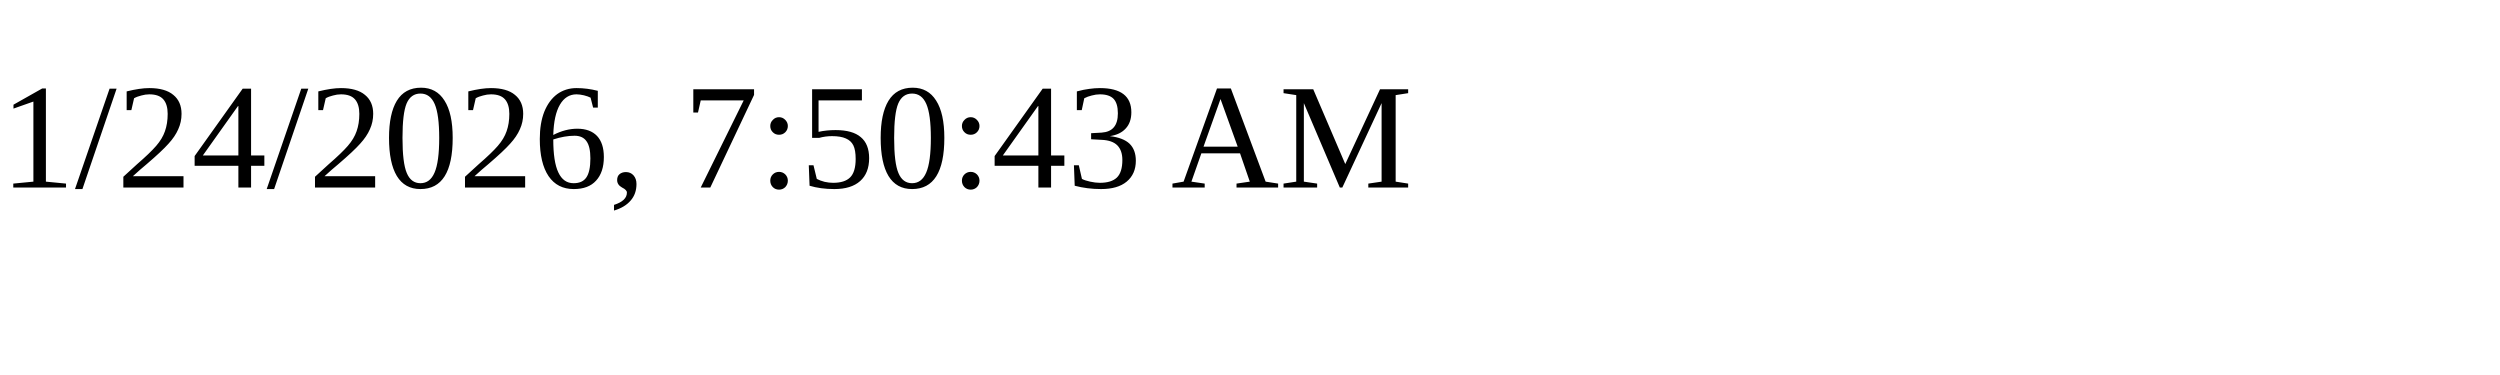
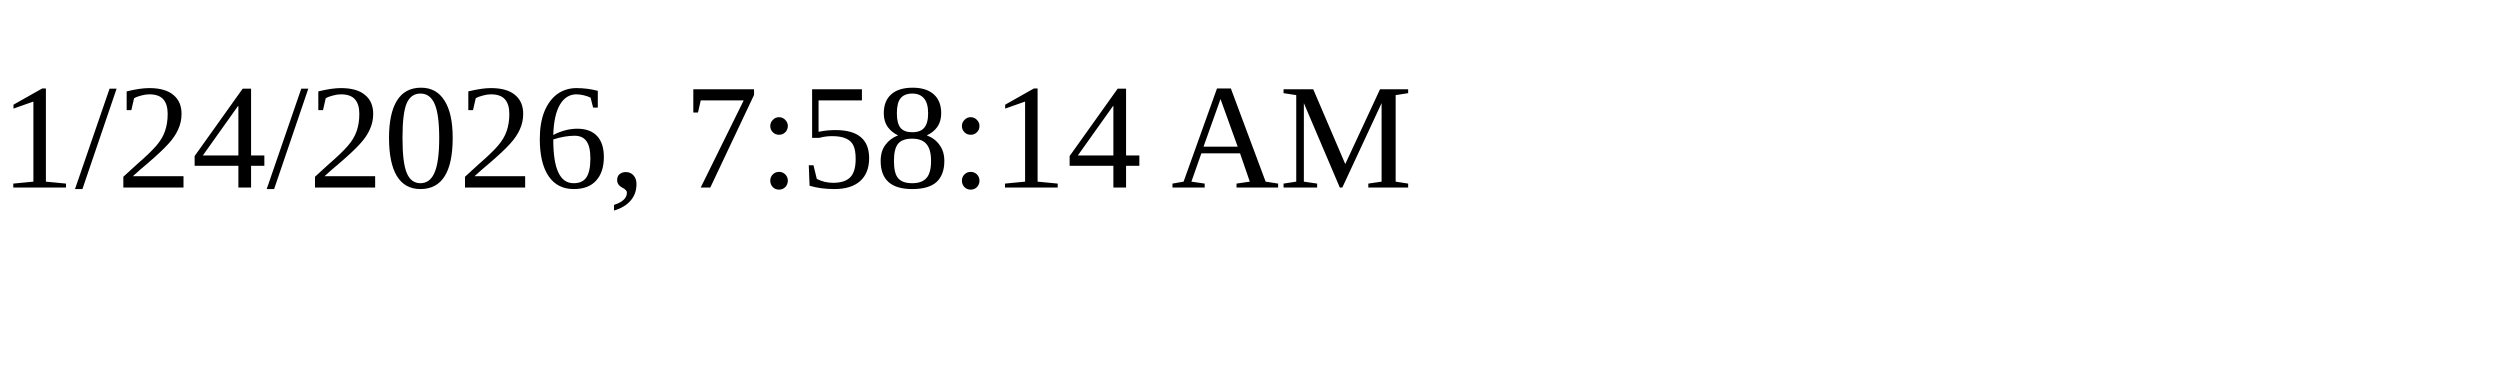
<svg xmlns="http://www.w3.org/2000/svg" height="30" width="200">
-   <text x="0" y="15">1/24/2026, 7:50:43 AM</text>
+   <text x="0" y="15">1/24/2026, 7:58:14 AM</text>
</svg>
